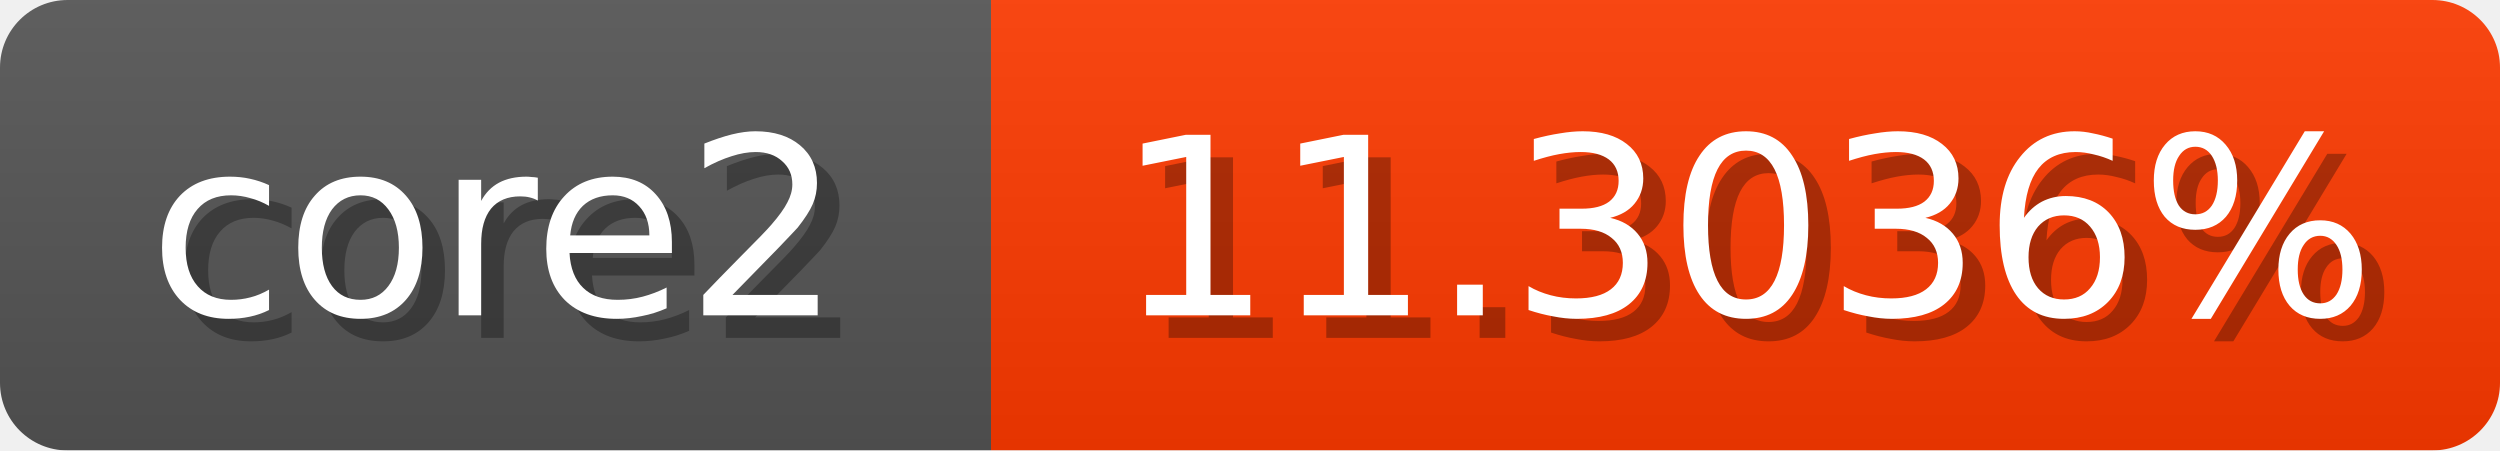
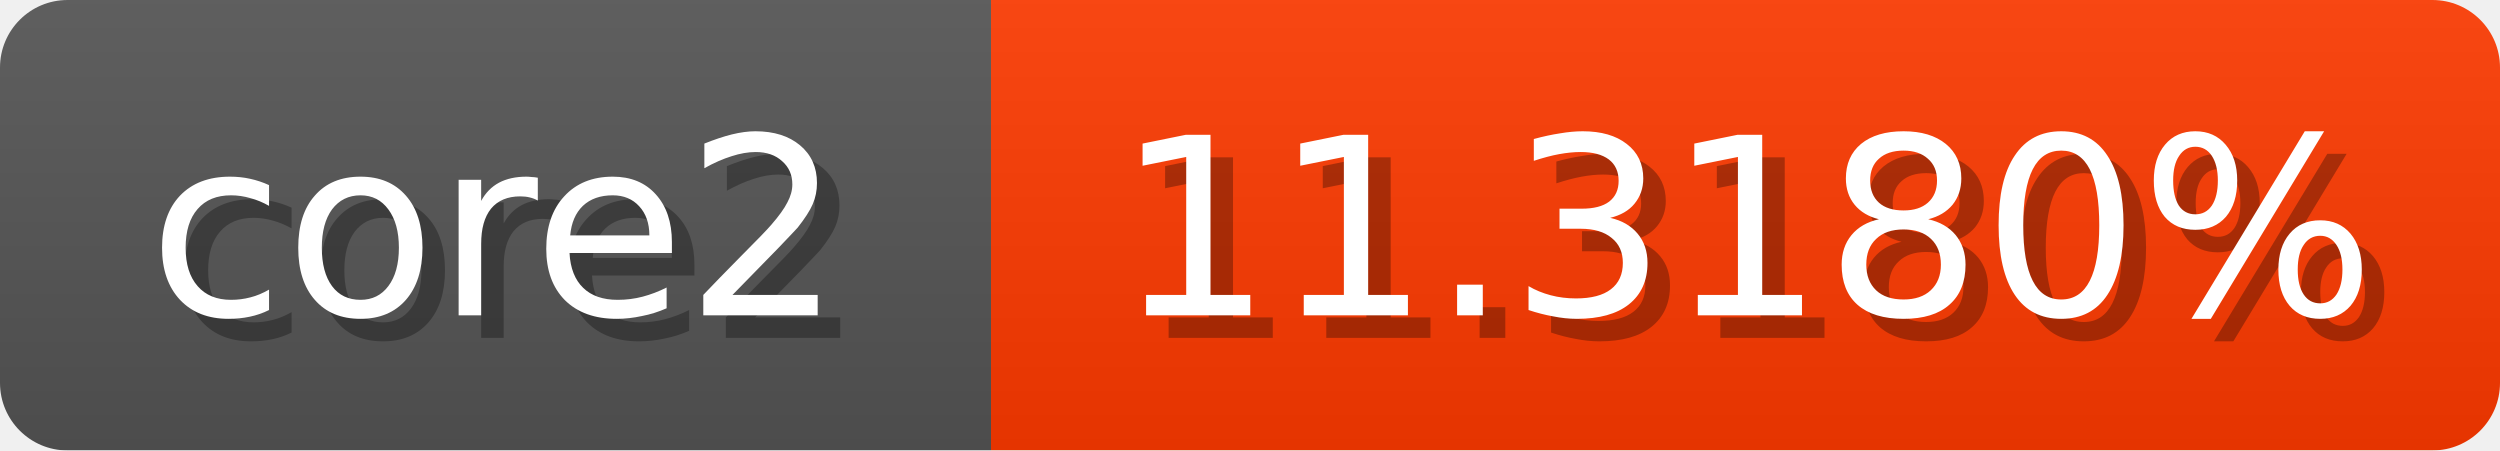
<svg xmlns="http://www.w3.org/2000/svg" width="111" height="20">
  <linearGradient id="b" x2="0" y2="100%">
    <stop offset="0" stop-color="#bbb" stop-opacity=".1" />
    <stop offset="1" stop-opacity=".1" />
  </linearGradient>
  <mask id="anybadge_1">
    <rect width="111" height="20" rx="3" fill="#fff" />
  </mask>
  <g mask="url(#anybadge_1)">
    <path fill="#555" d="M0 0h44v20H0z" />
    <path fill="#ff3a00" d="M44 0h67v20H44z" />
    <path fill="url(#b)" d="M0 0h111v20H0z" />
  </g>
  <g fill="#fff" text-anchor="middle" font-family="DejaVu Sans,Verdana,Geneva,sans-serif" font-size="11">
    <text x="23.0" y="15" fill="#010101" fill-opacity=".3">core2</text>
    <text x="22.0" y="14">core2</text>
  </g>
  <g fill="#fff" text-anchor="middle" font-family="DejaVu Sans,Verdana,Geneva,sans-serif" font-size="11">
-     <text x="78.5" y="15" fill="#010101" fill-opacity=".3">11.3036%</text>
-     <text x="77.5" y="14">11.3036%</text>
+     <text x="78.5" y="15" fill="#010101" fill-opacity=".3">11.3180%</text>
+     <text x="77.5" y="14">11.3180%</text>
  </g>
</svg>
